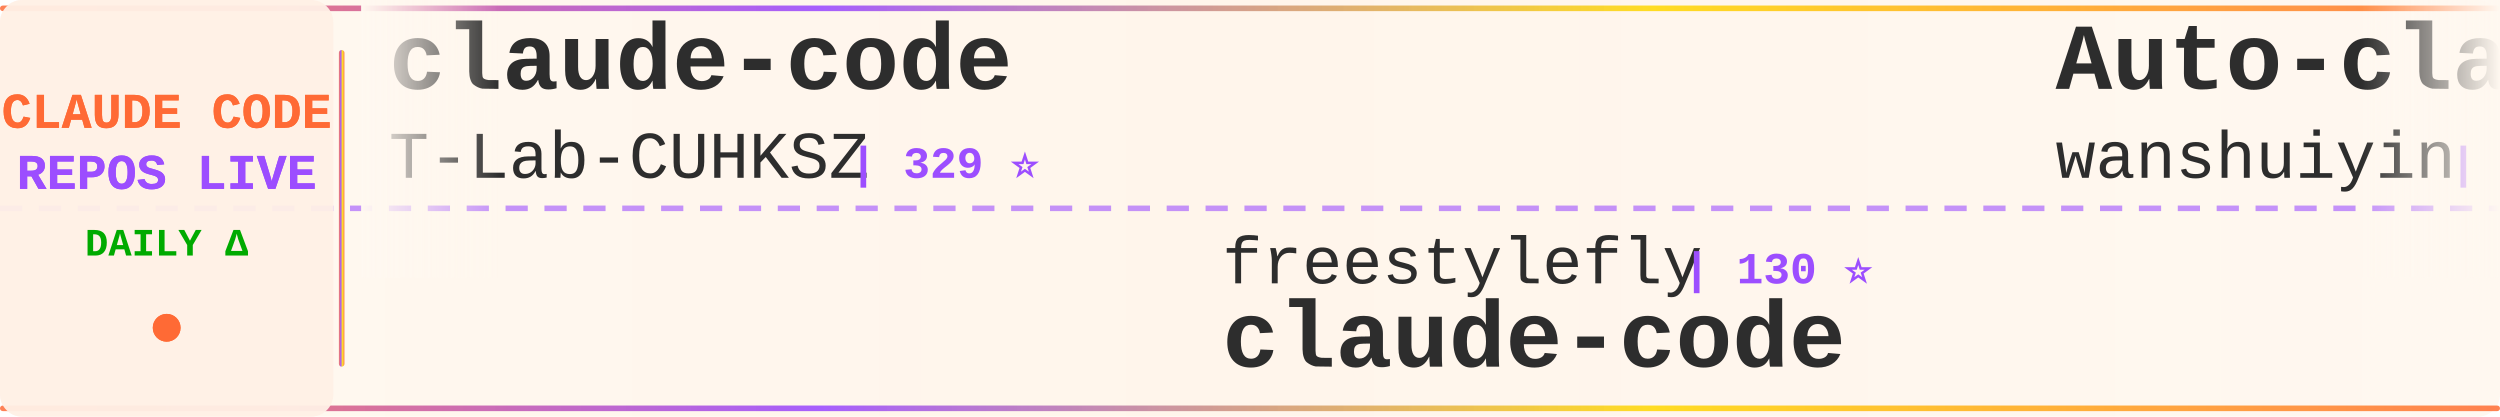
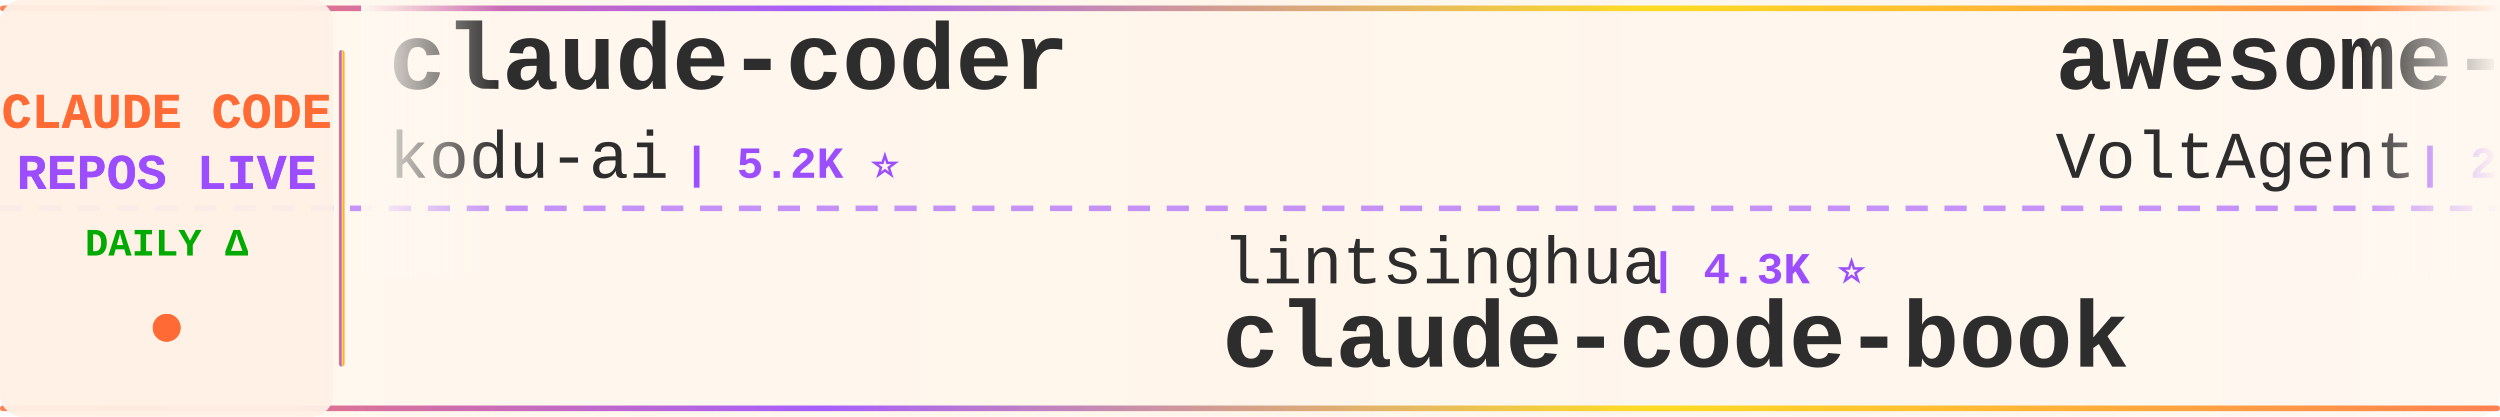
<svg xmlns="http://www.w3.org/2000/svg" width="900" height="150">
  <defs>
    <linearGradient id="tickerBg" x1="0%" y1="0%" x2="100%" y2="0%">
      <stop offset="0%" style="stop-color:#fff8f0;stop-opacity:0.98" />
      <stop offset="50%" style="stop-color:#fff5eb;stop-opacity:1" />
      <stop offset="100%" style="stop-color:#fff8f0;stop-opacity:0.98" />
    </linearGradient>
    <linearGradient id="borderGrad" x1="0%" y1="0%" x2="100%" y2="0%">
      <stop offset="0%" style="stop-color:#FF6B35;stop-opacity:0.85">
        <animate attributeName="stop-opacity" values="0.85;1;0.85" dur="2s" repeatCount="indefinite" />
      </stop>
      <stop offset="33%" style="stop-color:#9C4EFF;stop-opacity:0.9">
        <animate attributeName="stop-opacity" values="0.9;1;0.9" dur="2.2s" repeatCount="indefinite" />
      </stop>
      <stop offset="66%" style="stop-color:#FFD700;stop-opacity:0.85">
        <animate attributeName="stop-opacity" values="0.85;1;0.85" dur="1.8s" repeatCount="indefinite" />
      </stop>
      <stop offset="100%" style="stop-color:#FF6B35;stop-opacity:0.85">
        <animate attributeName="stop-opacity" values="0.85;1;0.85" dur="2s" repeatCount="indefinite" />
      </stop>
    </linearGradient>
    <filter id="textGlow">
      <feGaussianBlur stdDeviation="0.15" result="coloredBlur" />
      <feMerge>
        <feMergeNode in="coloredBlur" />
        <feMergeNode in="SourceGraphic" />
      </feMerge>
    </filter>
    <filter id="metricGlow">
      <feGaussianBlur stdDeviation="0.2" result="coloredBlur" />
      <feMerge>
        <feMergeNode in="coloredBlur" />
        <feMergeNode in="SourceGraphic" />
      </feMerge>
    </filter>
    <linearGradient id="leftFade" x1="0%" y1="0%" x2="100%" y2="0%">
      <stop offset="0%" style="stop-color:#fff8f0;stop-opacity:1" />
      <stop offset="100%" style="stop-color:#fff8f0;stop-opacity:0" />
    </linearGradient>
    <linearGradient id="rightFade" x1="0%" y1="0%" x2="100%" y2="0%">
      <stop offset="0%" style="stop-color:#fff8f0;stop-opacity:0" />
      <stop offset="100%" style="stop-color:#fff8f0;stop-opacity:1" />
    </linearGradient>
  </defs>
  <rect width="900" height="150" fill="url(#tickerBg)" rx="8" />
  <rect x="0" y="2" width="900" height="2" fill="url(#borderGrad)" rx="1" />
  <rect x="0" y="146" width="900" height="2" fill="url(#borderGrad)" rx="1" />
  <line x1="0" y1="75" x2="900" y2="75" stroke="#9C4EFF" stroke-width="2" stroke-dasharray="8 6" opacity="0.6" />
  <rect x="0" y="0" width="120" height="150" fill="#fff0e6" opacity="0.95" rx="8" />
  <text x="60" y="46" font-family="'Courier New', monospace" font-size="18" font-weight="bold" fill="#FF6B35" text-anchor="middle" filter="url(#textGlow)">
    CLAUDE CODE
  </text>
  <text x="60" y="68" font-family="'Courier New', monospace" font-size="18" font-weight="bold" fill="#9C4EFF" text-anchor="middle" filter="url(#textGlow)">
    REPOS LIVE
  </text>
  <text x="60" y="92" font-family="'Courier New', monospace" font-size="14" font-weight="bold" fill="#00aa00" text-anchor="middle">
    DAILY Δ
  </text>
  <circle cx="60" cy="118" r="5" fill="#FF6B35" filter="url(#metricGlow)">
    <animate attributeName="r" values="4;6;4" dur="1.5s" repeatCount="indefinite" />
    <animate attributeName="opacity" values="0.6;1;0.6" dur="1.5s" repeatCount="indefinite" />
  </circle>
  <rect x="122" y="18" width="2" height="114" fill="url(#borderGrad)" rx="1" />
  <clipPath id="tickerClip">
    <rect x="130" y="0" width="770" height="150" />
  </clipPath>
  <g clip-path="url(#tickerClip)">
    <g id="tickerItems">
      <animateTransform attributeName="transform" attributeType="XML" type="translate" from="0 0" to="-3000 0" dur="54s" repeatCount="indefinite" />
      <g transform="translate(0, 0)">
-         <text x="140" y="32" font-family="'Courier New', monospace" font-size="34" font-weight="bold" fill="#2d2d2d">claude-code</text>
-         <text x="140" y="64" font-family="'Courier New', monospace" font-size="24" font-weight="normal" fill="#2d2d2d" opacity="1.0">T-Lab-CUHKSZ</text>
-         <text x="306" y="64" font-family="'Courier New', monospace" font-size="16" font-weight="bold" fill="#9C4EFF"> | 329 ⭐</text>
+         <text x="140" y="32" font-family="'Courier New', monospace" font-size="34" font-weight="bold" fill="#2d2d2d">claude-coder</text>
+         <text x="140" y="64" font-family="'Courier New', monospace" font-size="24" font-weight="normal" fill="#2d2d2d" opacity="1.0">kodu-ai</text>
+         <text x="246" y="64" font-family="'Courier New', monospace" font-size="16" font-weight="bold" fill="#9C4EFF"> | 5.2K ⭐</text>
      </g>
      <g transform="translate(300, 0)">
-         <text x="140" y="102" font-family="'Courier New', monospace" font-size="24" font-weight="normal" fill="#2d2d2d" opacity="1.0">freestylefly</text>
-         <text x="306" y="102" font-family="'Courier New', monospace" font-size="16" font-weight="bold" fill="#9C4EFF"> | 130 ⭐</text>
+         <text x="140" y="102" font-family="'Courier New', monospace" font-size="24" font-weight="normal" fill="#2d2d2d" opacity="1.0">lintsinghua</text>
+         <text x="294" y="102" font-family="'Courier New', monospace" font-size="16" font-weight="bold" fill="#9C4EFF"> | 4.3K ⭐</text>
+         <text x="140" y="132" font-family="'Courier New', monospace" font-size="34" font-weight="bold" fill="#2d2d2d">claude-code-book</text>
+       </g>
+       <g transform="translate(600, 0)">
+         <text x="140" y="32" font-family="'Courier New', monospace" font-size="34" font-weight="bold" fill="#2d2d2d">awesome-claude-code-suba...</text>
+         <text x="140" y="64" font-family="'Courier New', monospace" font-size="24" font-weight="normal" fill="#2d2d2d" opacity="1.0">VoltAgent</text>
+         <text x="270" y="64" font-family="'Courier New', monospace" font-size="16" font-weight="bold" fill="#9C4EFF"> | 25.4K ⭐ +8</text>
+       </g>
+       <g transform="translate(900, 0)">
+         <text x="140" y="102" font-family="'Courier New', monospace" font-size="24" font-weight="normal" fill="#2d2d2d" opacity="1.0">T-Lab-CUHKSZ</text>
+         <text x="306" y="102" font-family="'Courier New', monospace" font-size="16" font-weight="bold" fill="#9C4EFF"> | 329 ⭐</text>
        <text x="140" y="132" font-family="'Courier New', monospace" font-size="34" font-weight="bold" fill="#2d2d2d">claude-code</text>
      </g>
-       <g transform="translate(600, 0)">
-         <text x="140" y="32" font-family="'Courier New', monospace" font-size="34" font-weight="bold" fill="#2d2d2d">Auto-claude-code-researc...</text>
-         <text x="140" y="64" font-family="'Courier New', monospace" font-size="24" font-weight="normal" fill="#2d2d2d" opacity="1.0">wanshuiyin</text>
-         <text x="282" y="64" font-family="'Courier New', monospace" font-size="16" font-weight="bold" fill="#9C4EFF"> | 16.9K ⭐ +3</text>
-       </g>
-       <g transform="translate(900, 0)">
-         <text x="140" y="102" font-family="'Courier New', monospace" font-size="24" font-weight="normal" fill="#2d2d2d" opacity="1.0">Donchitos</text>
-         <text x="270" y="102" font-family="'Courier New', monospace" font-size="16" font-weight="bold" fill="#9C4EFF"> | 25.6K ⭐ +5</text>
-         <text x="140" y="132" font-family="'Courier New', monospace" font-size="34" font-weight="bold" fill="#2d2d2d">Claude-Code-Game-Studios</text>
-       </g>
      <g transform="translate(1200, 0)">
-         <text x="140" y="32" font-family="'Courier New', monospace" font-size="34" font-weight="bold" fill="#2d2d2d">claude-code-proxy</text>
-         <text x="140" y="64" font-family="'Courier New', monospace" font-size="24" font-weight="normal" fill="#2d2d2d" opacity="1.0">fuergaosi233</text>
-         <text x="306" y="64" font-family="'Courier New', monospace" font-size="16" font-weight="bold" fill="#9C4EFF"> | 2.8K ⭐</text>
+         <text x="140" y="32" font-family="'Courier New', monospace" font-size="34" font-weight="bold" fill="#2d2d2d">free-claude-code</text>
+         <text x="140" y="64" font-family="'Courier New', monospace" font-size="24" font-weight="normal" fill="#2d2d2d" opacity="1.0">Alishahryar1</text>
+         <text x="306" y="64" font-family="'Courier New', monospace" font-size="16" font-weight="bold" fill="#9C4EFF"> | 56.3K ⭐ +30</text>
      </g>
      <g transform="translate(1500, 0)">
-         <text x="140" y="102" font-family="'Courier New', monospace" font-size="24" font-weight="normal" fill="#2d2d2d" opacity="1.0">anthropics</text>
-         <text x="282" y="102" font-family="'Courier New', monospace" font-size="16" font-weight="bold" fill="#9C4EFF"> | 148.7K ⭐ +29</text>
-         <text x="140" y="132" font-family="'Courier New', monospace" font-size="34" font-weight="bold" fill="#2d2d2d">claude-code</text>
+         <text x="140" y="102" font-family="'Courier New', monospace" font-size="24" font-weight="normal" fill="#2d2d2d" opacity="1.0">Yuyz0112</text>
+         <text x="258" y="102" font-family="'Courier New', monospace" font-size="16" font-weight="bold" fill="#9C4EFF"> | 2.4K ⭐</text>
+         <text x="140" y="132" font-family="'Courier New', monospace" font-size="34" font-weight="bold" fill="#2d2d2d">claude-code-reverse</text>
      </g>
      <g transform="translate(1800, 0)">
        <text x="140" y="32" font-family="'Courier New', monospace" font-size="34" font-weight="bold" fill="#2d2d2d">claude-code</text>
        <text x="140" y="64" font-family="'Courier New', monospace" font-size="24" font-weight="normal" fill="#2d2d2d" opacity="1.0">VineeTagarwaL-code</text>
        <text x="378" y="64" font-family="'Courier New', monospace" font-size="16" font-weight="bold" fill="#9C4EFF"> | 272 ⭐</text>
      </g>
      <g transform="translate(2100, 0)">
-         <text x="140" y="102" font-family="'Courier New', monospace" font-size="24" font-weight="normal" fill="#2d2d2d" opacity="1.0">claude-code-best</text>
-         <text x="354" y="102" font-family="'Courier New', monospace" font-size="16" font-weight="bold" fill="#9C4EFF"> | 22.8K ⭐ +1</text>
+         <text x="140" y="102" font-family="'Courier New', monospace" font-size="24" font-weight="normal" fill="#2d2d2d" opacity="1.0">anthropics</text>
+         <text x="282" y="102" font-family="'Courier New', monospace" font-size="16" font-weight="bold" fill="#9C4EFF"> | 148.8K ⭐ +40</text>
        <text x="140" y="132" font-family="'Courier New', monospace" font-size="34" font-weight="bold" fill="#2d2d2d">claude-code</text>
      </g>
      <g transform="translate(2400, 0)">
-         <text x="140" y="32" font-family="'Courier New', monospace" font-size="34" font-weight="bold" fill="#2d2d2d">claude-code-best-practic...</text>
-         <text x="140" y="64" font-family="'Courier New', monospace" font-size="24" font-weight="normal" fill="#2d2d2d" opacity="1.0">shanraisshan</text>
-         <text x="306" y="64" font-family="'Courier New', monospace" font-size="16" font-weight="bold" fill="#9C4EFF"> | 66.9K ⭐ +38</text>
+         <text x="140" y="32" font-family="'Courier New', monospace" font-size="34" font-weight="bold" fill="#2d2d2d">Claude-Code-Game-Studios</text>
+         <text x="140" y="64" font-family="'Courier New', monospace" font-size="24" font-weight="normal" fill="#2d2d2d" opacity="1.0">Donchitos</text>
+         <text x="270" y="64" font-family="'Courier New', monospace" font-size="16" font-weight="bold" fill="#9C4EFF"> | 25.6K ⭐ +18</text>
      </g>
      <g transform="translate(2700, 0)">
-         <text x="140" y="102" font-family="'Courier New', monospace" font-size="24" font-weight="normal" fill="#2d2d2d" opacity="1.0">anthropics</text>
-         <text x="282" y="102" font-family="'Courier New', monospace" font-size="16" font-weight="bold" fill="#9C4EFF"> | 179.2K ⭐ +30</text>
-         <text x="140" y="132" font-family="'Courier New', monospace" font-size="34" font-weight="bold" fill="#2d2d2d">skills</text>
+         <text x="140" y="102" font-family="'Courier New', monospace" font-size="24" font-weight="normal" fill="#2d2d2d" opacity="1.0">oboard</text>
+         <text x="234" y="102" font-family="'Courier New', monospace" font-size="16" font-weight="bold" fill="#9C4EFF"> | 3.3K ⭐ +3</text>
+         <text x="140" y="132" font-family="'Courier New', monospace" font-size="34" font-weight="bold" fill="#2d2d2d">claude-code-rev</text>
      </g>
      <g transform="translate(3000, 0)">
-         <text x="140" y="32" font-family="'Courier New', monospace" font-size="34" font-weight="bold" fill="#2d2d2d">claude-code</text>
-         <text x="140" y="64" font-family="'Courier New', monospace" font-size="24" font-weight="normal" fill="#2d2d2d" opacity="1.0">T-Lab-CUHKSZ</text>
-         <text x="306" y="64" font-family="'Courier New', monospace" font-size="16" font-weight="bold" fill="#9C4EFF"> | 329 ⭐</text>
+         <text x="140" y="32" font-family="'Courier New', monospace" font-size="34" font-weight="bold" fill="#2d2d2d">claude-coder</text>
+         <text x="140" y="64" font-family="'Courier New', monospace" font-size="24" font-weight="normal" fill="#2d2d2d" opacity="1.0">kodu-ai</text>
+         <text x="246" y="64" font-family="'Courier New', monospace" font-size="16" font-weight="bold" fill="#9C4EFF"> | 5.2K ⭐</text>
      </g>
      <g transform="translate(3300, 0)">
-         <text x="140" y="102" font-family="'Courier New', monospace" font-size="24" font-weight="normal" fill="#2d2d2d" opacity="1.0">freestylefly</text>
-         <text x="306" y="102" font-family="'Courier New', monospace" font-size="16" font-weight="bold" fill="#9C4EFF"> | 130 ⭐</text>
-         <text x="140" y="132" font-family="'Courier New', monospace" font-size="34" font-weight="bold" fill="#2d2d2d">claude-code</text>
+         <text x="140" y="102" font-family="'Courier New', monospace" font-size="24" font-weight="normal" fill="#2d2d2d" opacity="1.0">lintsinghua</text>
+         <text x="294" y="102" font-family="'Courier New', monospace" font-size="16" font-weight="bold" fill="#9C4EFF"> | 4.3K ⭐</text>
+         <text x="140" y="132" font-family="'Courier New', monospace" font-size="34" font-weight="bold" fill="#2d2d2d">claude-code-book</text>
      </g>
      <g transform="translate(3600, 0)">
-         <text x="140" y="32" font-family="'Courier New', monospace" font-size="34" font-weight="bold" fill="#2d2d2d">Auto-claude-code-researc...</text>
-         <text x="140" y="64" font-family="'Courier New', monospace" font-size="24" font-weight="normal" fill="#2d2d2d" opacity="1.0">wanshuiyin</text>
-         <text x="282" y="64" font-family="'Courier New', monospace" font-size="16" font-weight="bold" fill="#9C4EFF"> | 16.9K ⭐ +3</text>
+         <text x="140" y="32" font-family="'Courier New', monospace" font-size="34" font-weight="bold" fill="#2d2d2d">awesome-claude-code-suba...</text>
+         <text x="140" y="64" font-family="'Courier New', monospace" font-size="24" font-weight="normal" fill="#2d2d2d" opacity="1.0">VoltAgent</text>
+         <text x="270" y="64" font-family="'Courier New', monospace" font-size="16" font-weight="bold" fill="#9C4EFF"> | 25.4K ⭐ +8</text>
      </g>
      <g transform="translate(3900, 0)">
-         <text x="140" y="102" font-family="'Courier New', monospace" font-size="24" font-weight="normal" fill="#2d2d2d" opacity="1.0">Donchitos</text>
-         <text x="270" y="102" font-family="'Courier New', monospace" font-size="16" font-weight="bold" fill="#9C4EFF"> | 25.6K ⭐ +5</text>
-         <text x="140" y="132" font-family="'Courier New', monospace" font-size="34" font-weight="bold" fill="#2d2d2d">Claude-Code-Game-Studios</text>
+         <text x="140" y="102" font-family="'Courier New', monospace" font-size="24" font-weight="normal" fill="#2d2d2d" opacity="1.0">T-Lab-CUHKSZ</text>
+         <text x="306" y="102" font-family="'Courier New', monospace" font-size="16" font-weight="bold" fill="#9C4EFF"> | 329 ⭐</text>
+         <text x="140" y="132" font-family="'Courier New', monospace" font-size="34" font-weight="bold" fill="#2d2d2d">claude-code</text>
      </g>
    </g>
  </g>
  <rect x="130" y="0" width="50" height="100" fill="url(#leftFade)" />
  <rect x="850" y="0" width="50" height="100" fill="url(#rightFade)" />
</svg>
